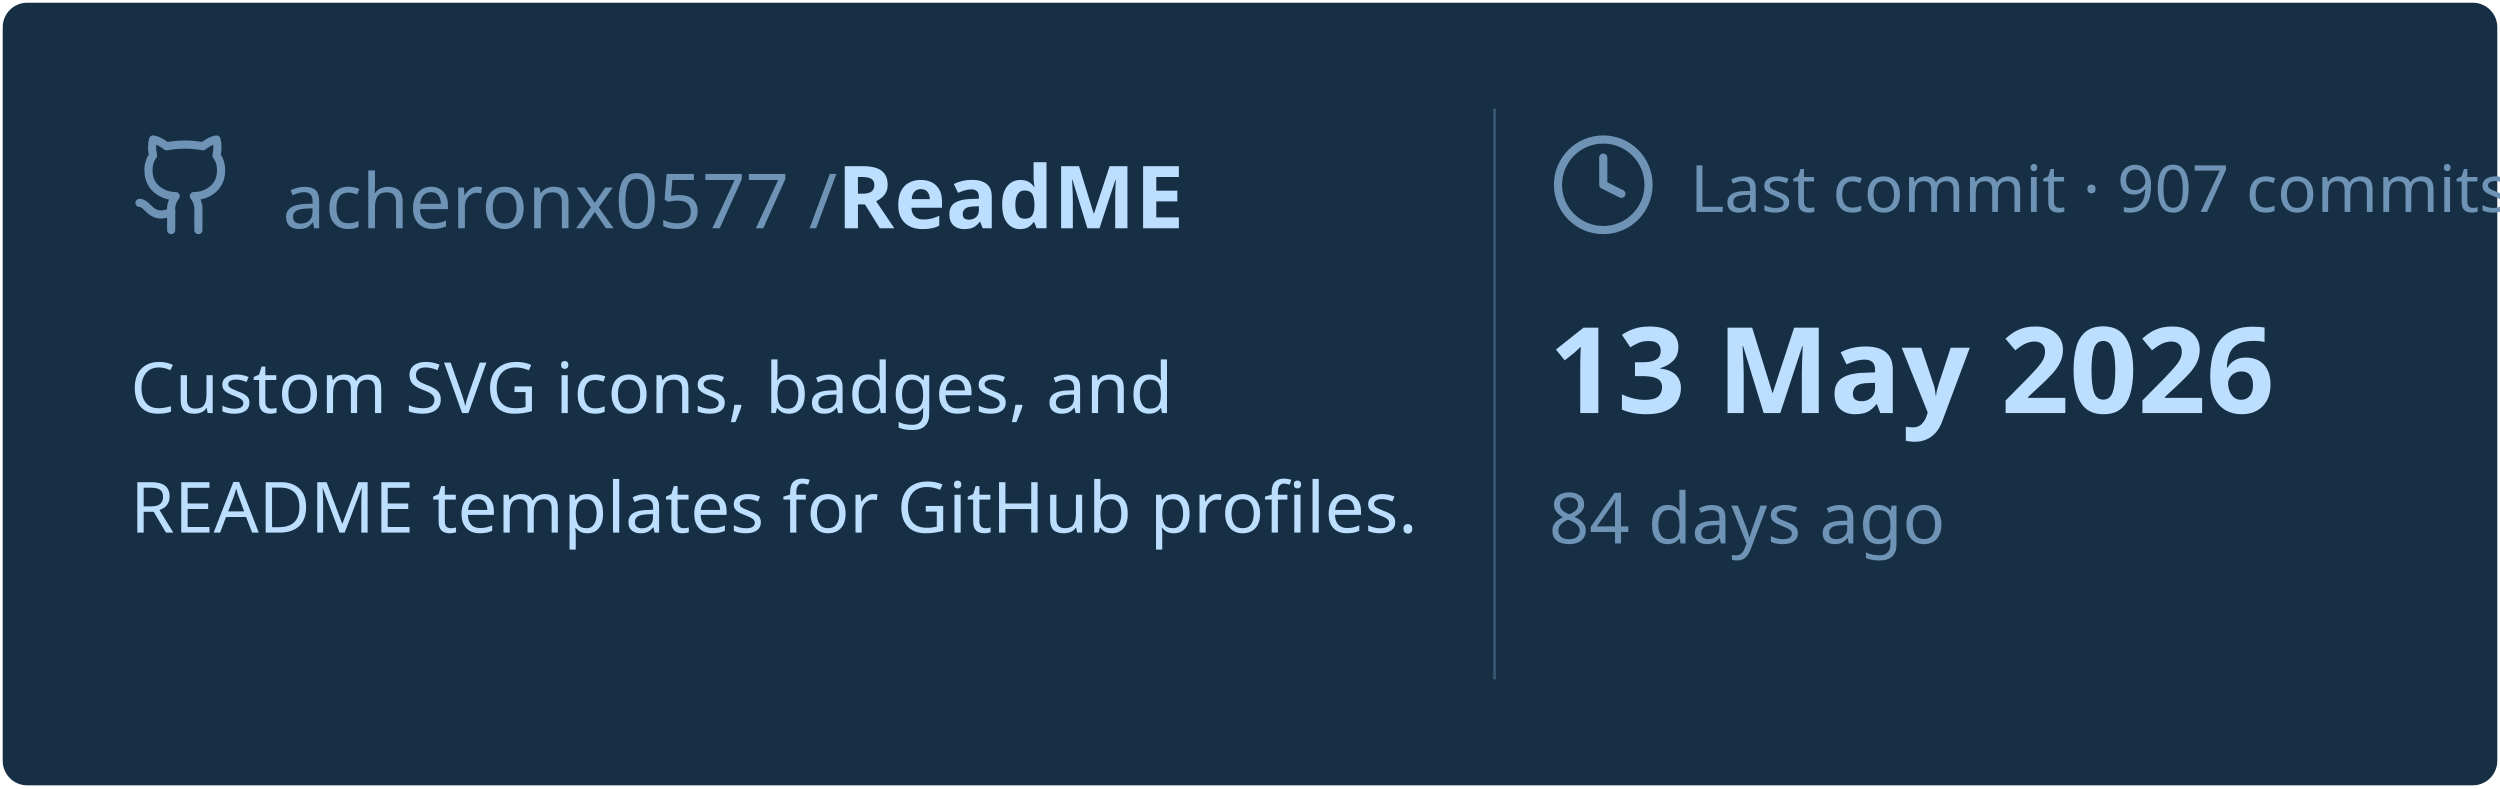
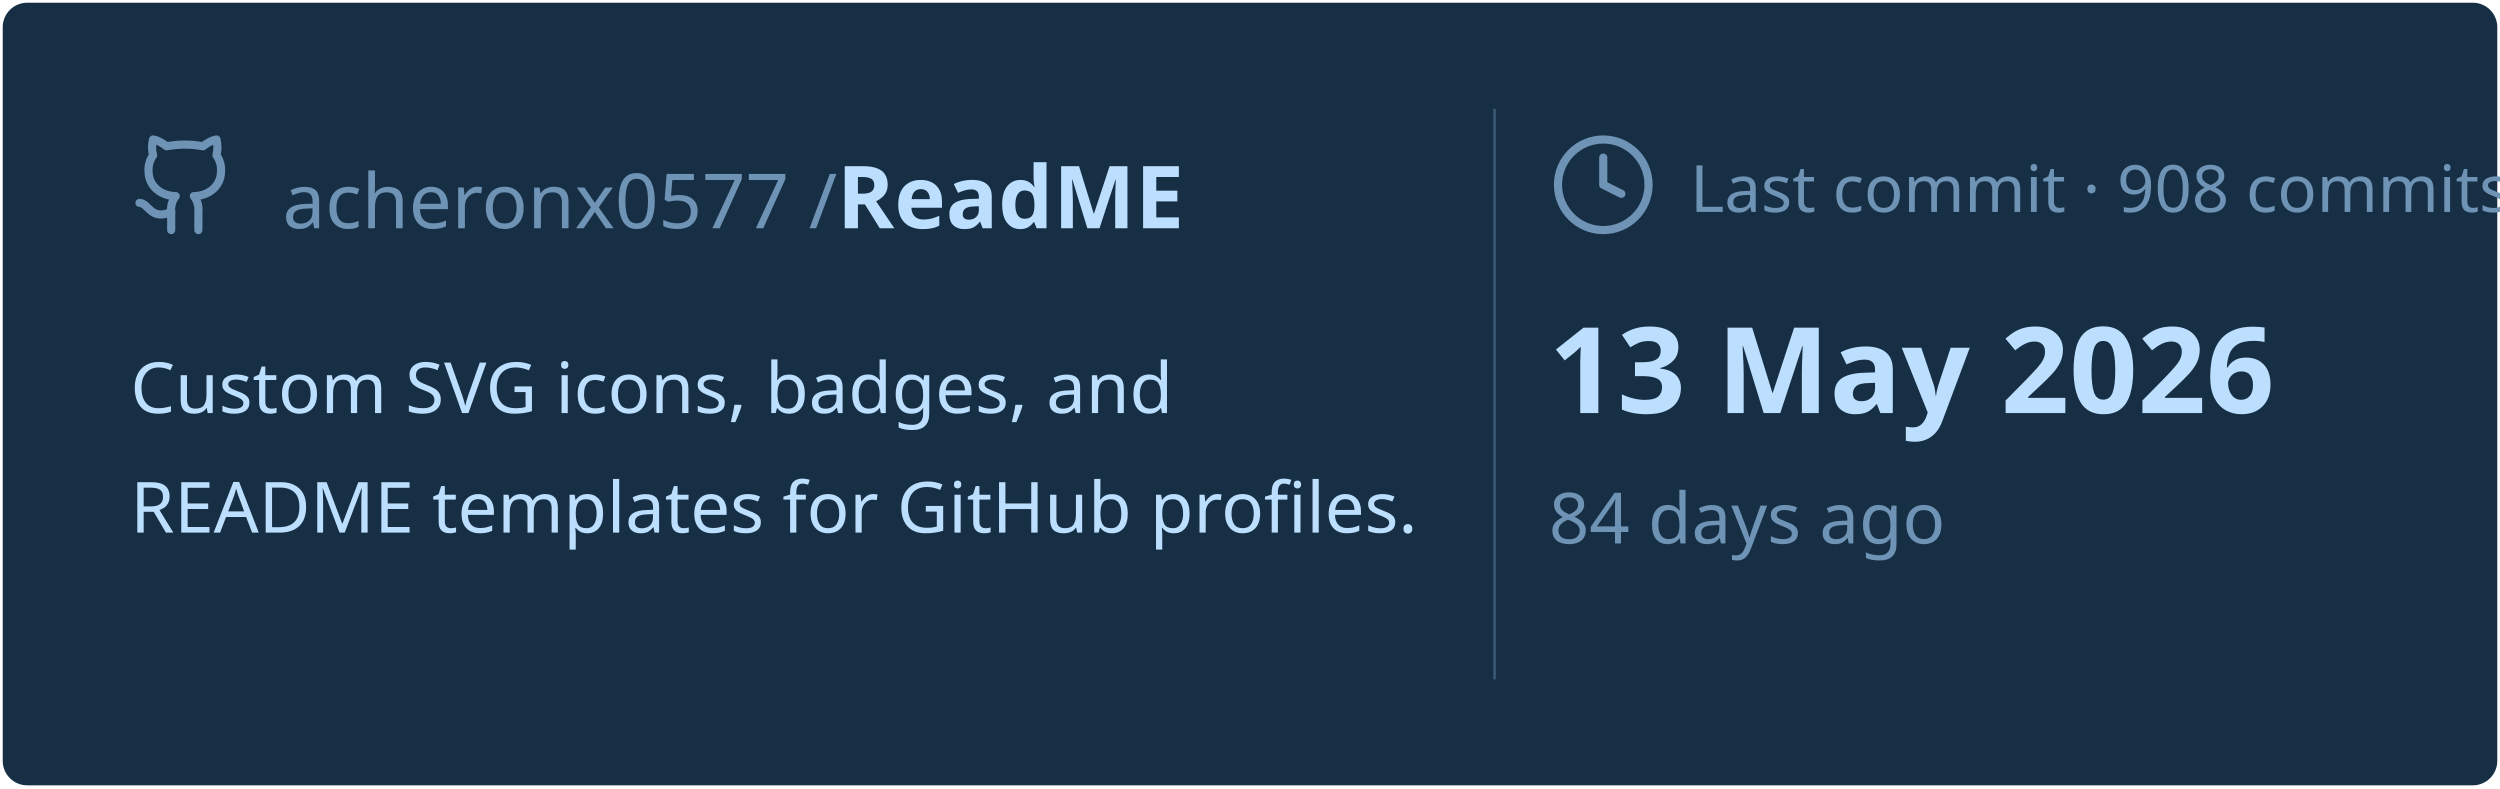
<svg xmlns="http://www.w3.org/2000/svg" viewBox="0 0 460 145" width="460px" height="145px">
  <rect stroke="#000000" stroke-opacity="0" fill="#172F45" rx="4.5" x="0.5" y="0.5" width="459" height="144" />
  <g transform="translate(24, 42)">
    <svg x="0" y="-18" width="20" height="20" viewBox="0 0 24 24" fill="none" stroke="#6E93B5" stroke-width="1.8" stroke-linecap="round" stroke-linejoin="round">
      <path d="M15 22v-4a4.8 4.8 0 0 0-1-3.5c3 0 6-2 6-5.5.08-1.25-.27-2.48-1-3.5.28-1.15.28-2.35 0-3.5 0 0-1 0-3 1.5-2.64-.5-5.36-.5-8 0C6 2 5 2 5 2c-.3 1.15-.3 2.35 0 3.5A5.403 5.403 0 0 0 4 9c0 3.5 3 5.5 6 5.5-.39.49-.68 1.05-.85 1.65-.17.6-.22 1.23-.15 1.85v4" />
      <path d="M9 18c-4.51 2-5-2-7-2" />
    </svg>
    <text x="28" y="0" font-family="&quot;Segoe UI&quot;, Ubuntu, sans-serif" font-size="14" font-weight="400" fill="#6E93B5">acheronx0577 /</text>
    <text x="130" y="0" font-family="&quot;Segoe UI&quot;, Ubuntu, sans-serif" font-size="16" font-weight="700" fill="#BDDFFF">ReadME</text>
  </g>
  <text x="24" y="76" font-family="&quot;Segoe UI&quot;, Ubuntu, sans-serif" font-size="13" font-weight="400" fill="#BDDFFF">Custom SVG icons, badges, and</text>
  <text x="24" y="98" font-family="&quot;Segoe UI&quot;, Ubuntu, sans-serif" font-size="13" font-weight="400" fill="#BDDFFF">README templates for GitHub profiles.</text>
  <line x1="275" y1="20" x2="275" y2="125" stroke="#6E93B5" stroke-width="0.5" stroke-opacity="0.4" />
  <svg x="285" y="24" width="20" height="20" viewBox="0 0 24 24" fill="none" stroke="#6E93B5" stroke-width="1.8" stroke-linecap="round" stroke-linejoin="round">
    <circle cx="12" cy="12" r="10" />
    <polyline points="12 6 12 12 16 14" />
  </svg>
-   <text x="311" y="39" font-family="&quot;Segoe UI&quot;, Ubuntu, sans-serif" font-size="12" font-weight="400" fill="#6E93B5">Last commit · 907 commits</text>
+   <text x="311" y="39" font-family="&quot;Segoe UI&quot;, Ubuntu, sans-serif" font-size="12" font-weight="400" fill="#6E93B5">Last commit · 908 commits</text>
  <text x="285" y="76" font-family="&quot;Segoe UI&quot;, Ubuntu, sans-serif" font-size="22" font-weight="700" fill="#BDDFFF">13 May 2026</text>
  <text x="285" y="100" font-family="&quot;Segoe UI&quot;, Ubuntu, sans-serif" font-size="13" font-weight="400" fill="#6E93B5">84 days ago</text>
</svg>
